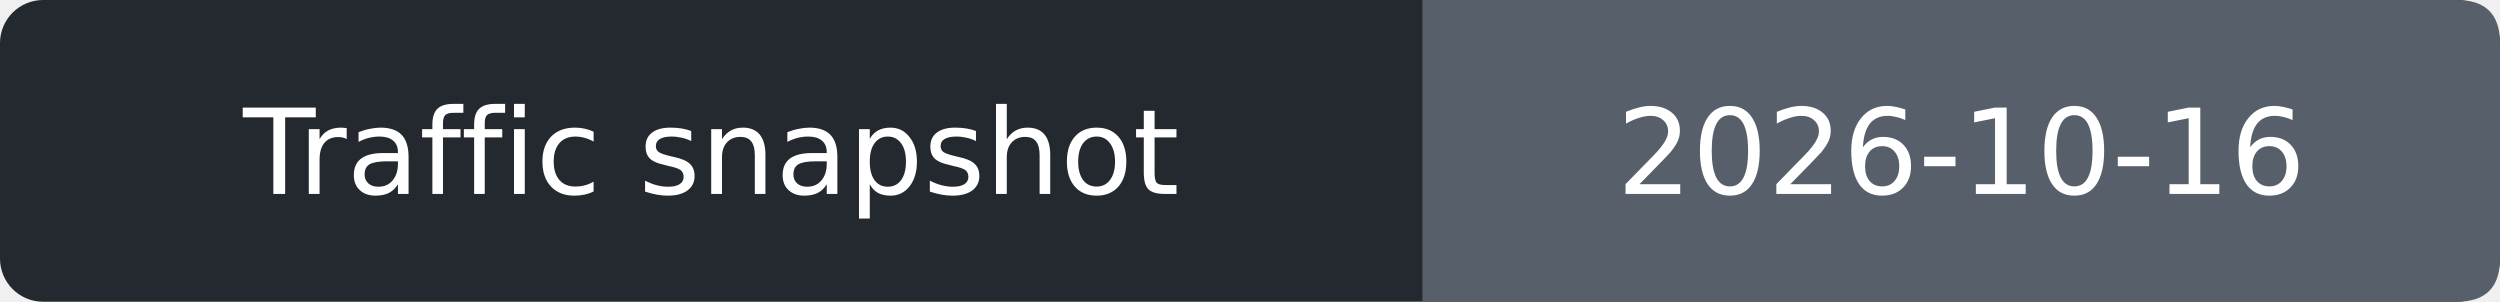
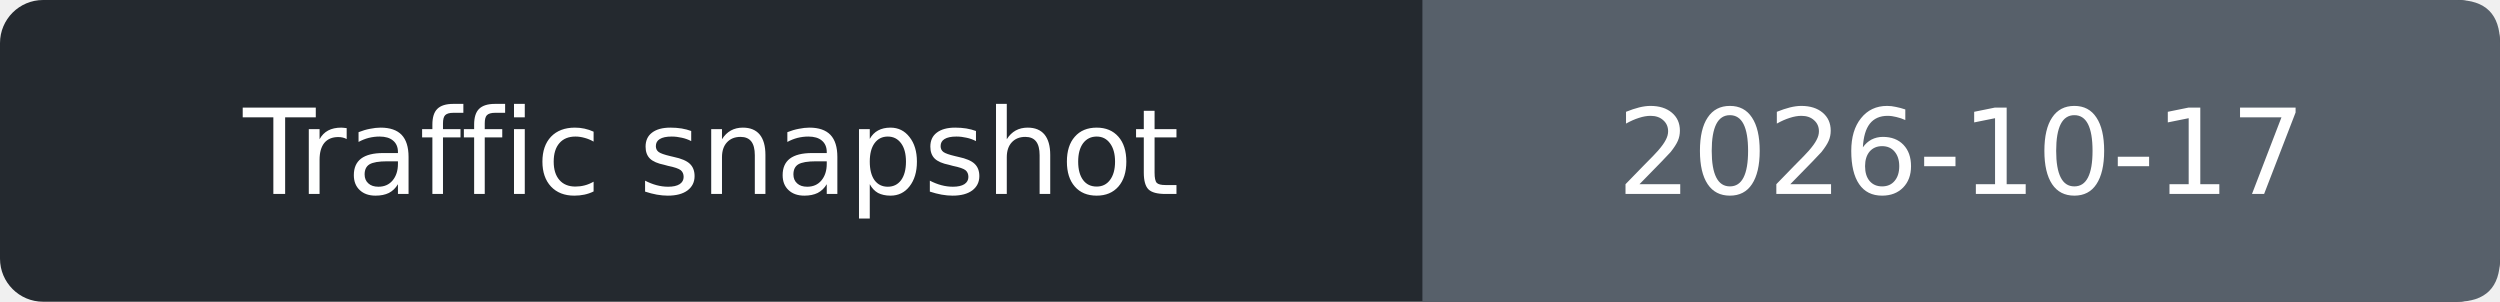
- <svg xmlns="http://www.w3.org/2000/svg" width="232" height="28" role="img" aria-label="Traffic snapshot: 2026-10-16">
+ <svg xmlns="http://www.w3.org/2000/svg" width="232" height="28" role="img" aria-label="Traffic snapshot: 2026-10-17">
  <rect width="232" height="28" rx="4" fill="#24292f" />
  <path d="M132 0h96q4 0 4 4v20q0 4-4 4h-96z" fill="#57606a" />
  <g fill="#fff" text-anchor="middle" font-family="Verdana,DejaVu Sans,sans-serif" font-size="11">
    <text x="66.0" y="18">Traffic snapshot</text>
-     <text x="182.0" y="18">2026-10-16</text>
+     <text x="182.0" y="18">2026-10-17</text>
  </g>
</svg>
